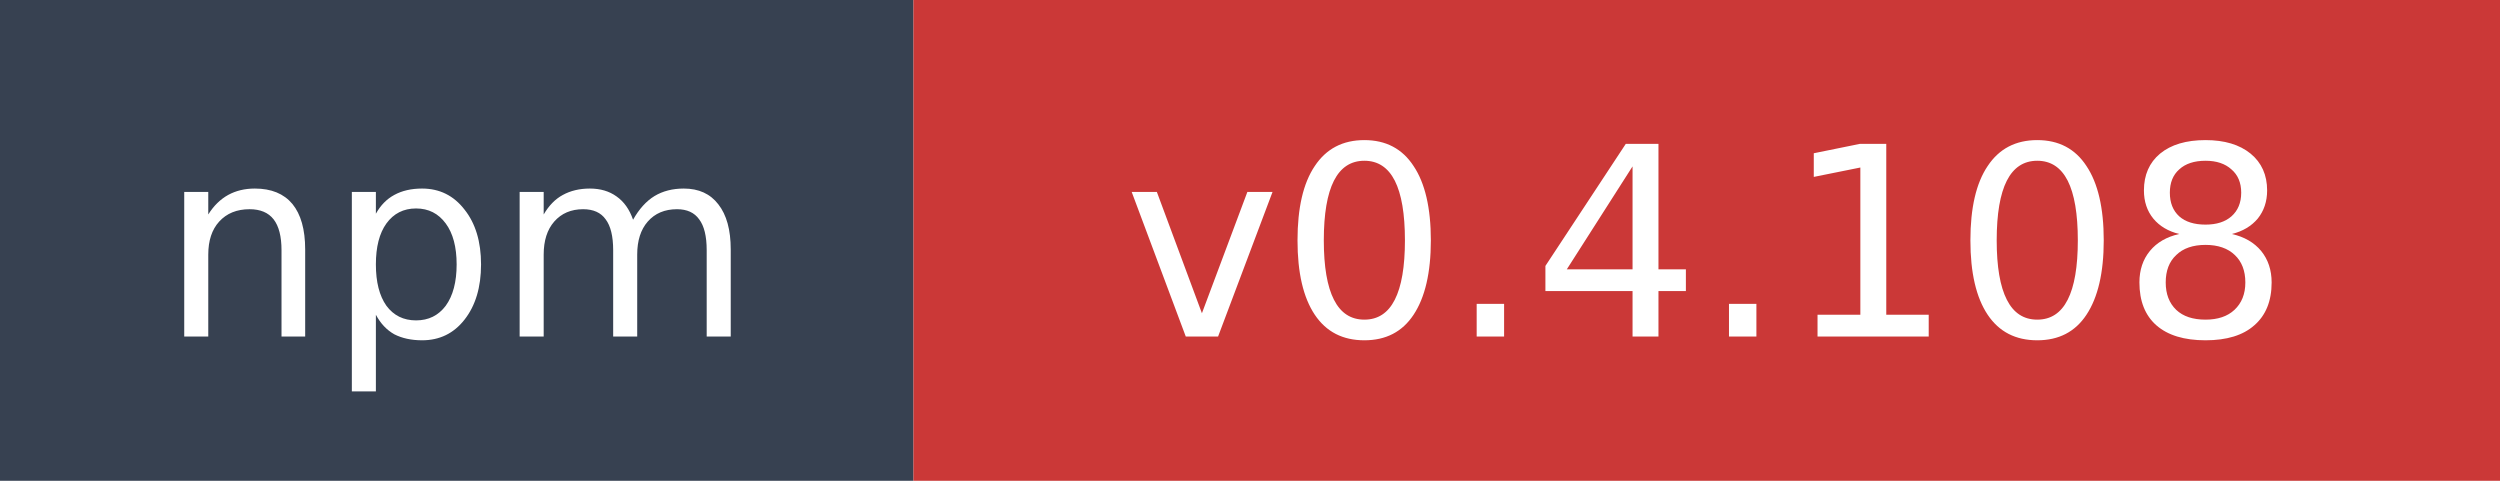
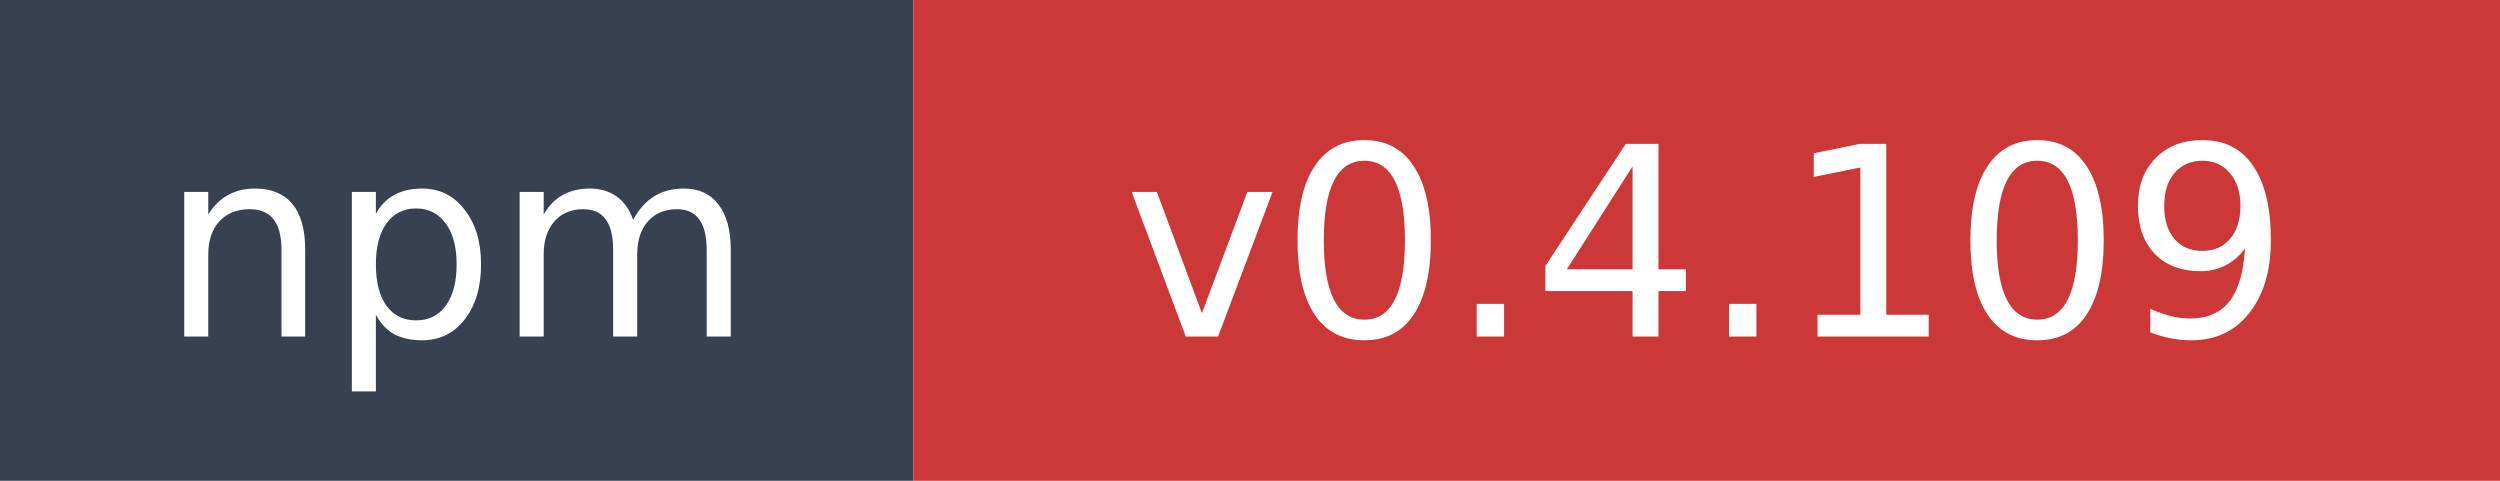
- <svg xmlns="http://www.w3.org/2000/svg" width="104" height="20" role="img" aria-label="npm: v0.4.108">
+ <svg xmlns="http://www.w3.org/2000/svg" width="104" height="20" role="img" aria-label="npm: v0.4.109">
  <rect width="38" height="20" fill="#374151" />
  <rect x="38" width="66" height="20" fill="#cb3837" />
  <text x="19" y="14" fill="#ffffff" font-family="Verdana,Geneva,DejaVu Sans,sans-serif" font-size="11" text-anchor="middle">npm</text>
-   <text x="71" y="14" fill="#ffffff" font-family="Verdana,Geneva,DejaVu Sans,sans-serif" font-size="11" text-anchor="middle">v0.4.108</text>
+   <text x="71" y="14" fill="#ffffff" font-family="Verdana,Geneva,DejaVu Sans,sans-serif" font-size="11" text-anchor="middle">v0.4.109</text>
</svg>
